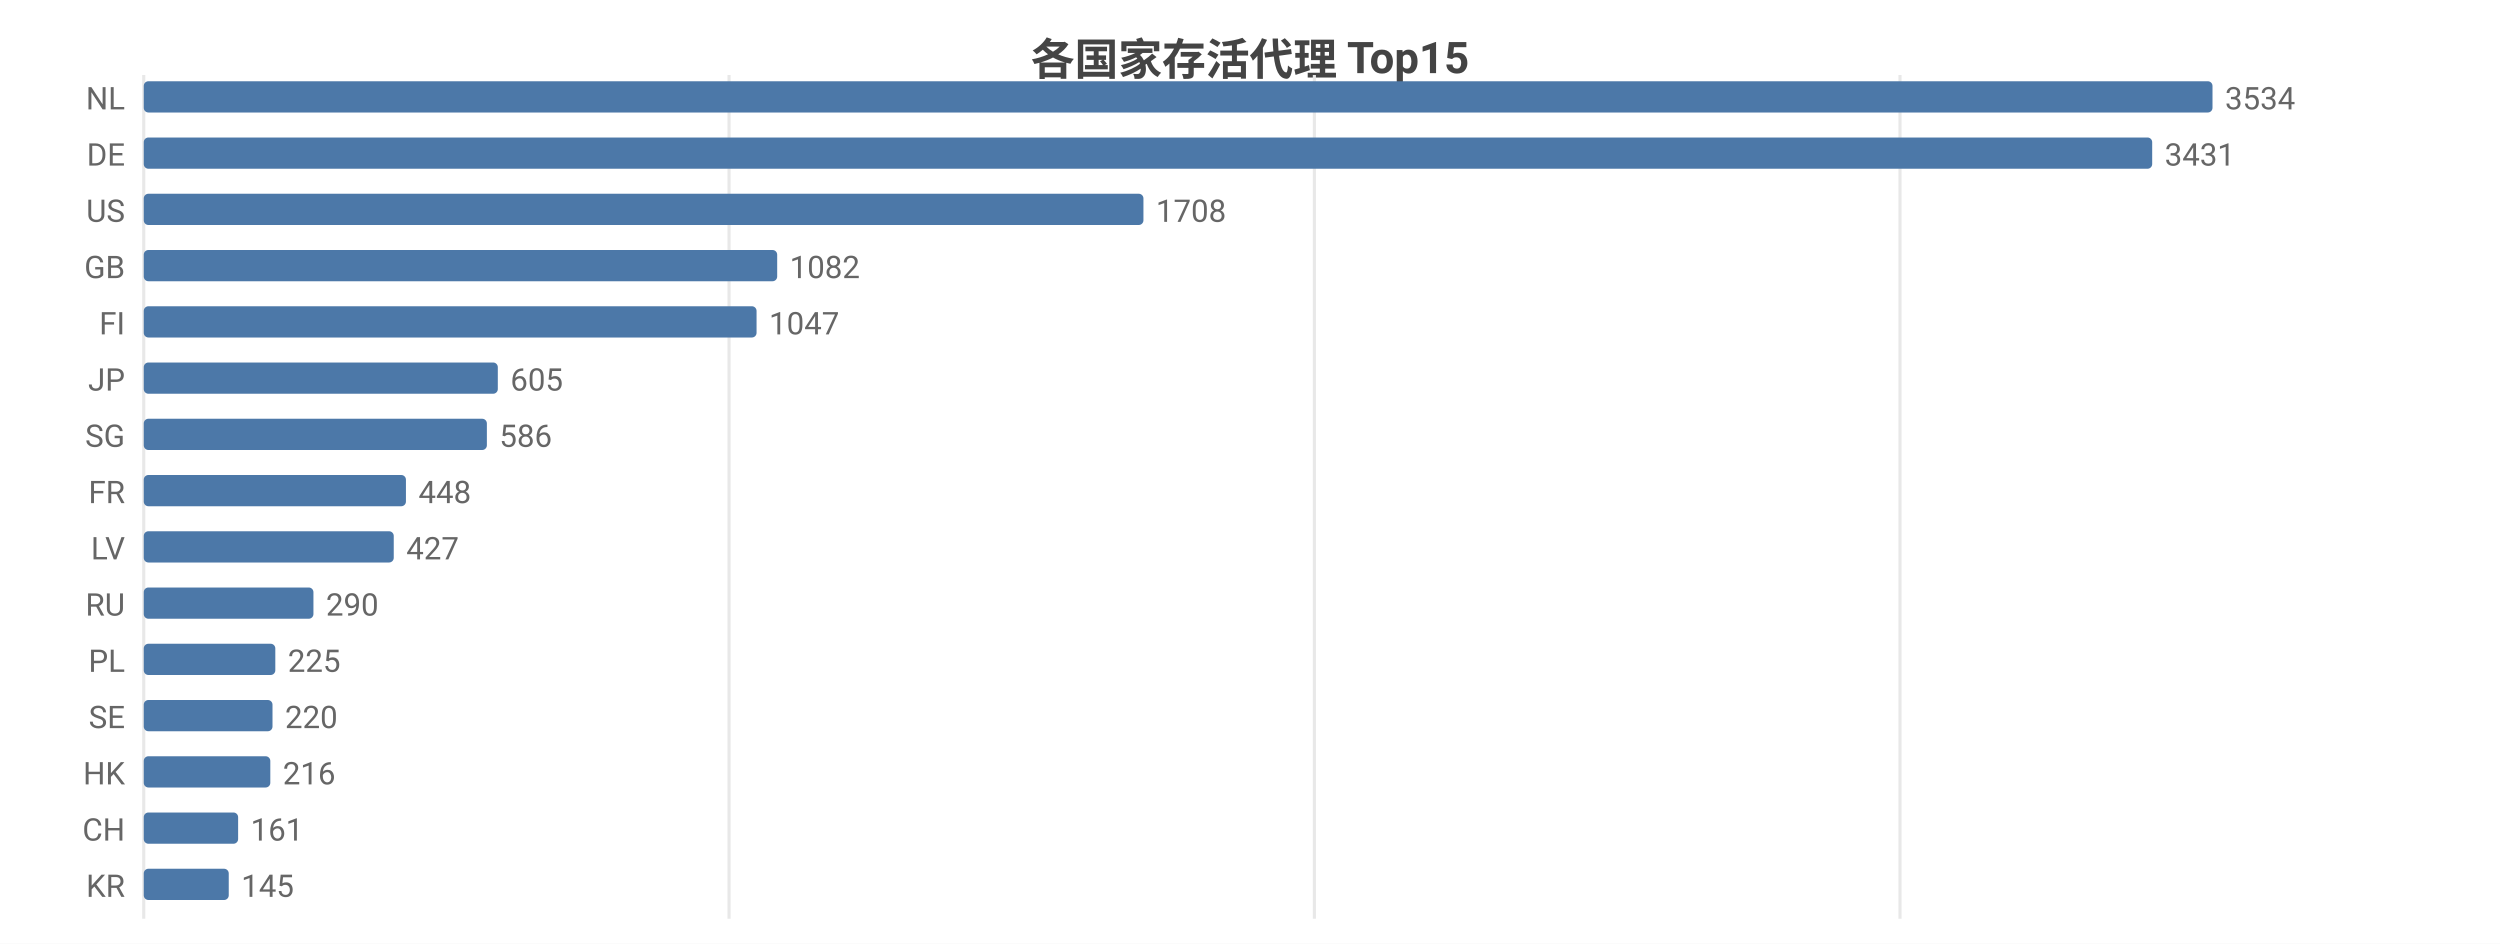
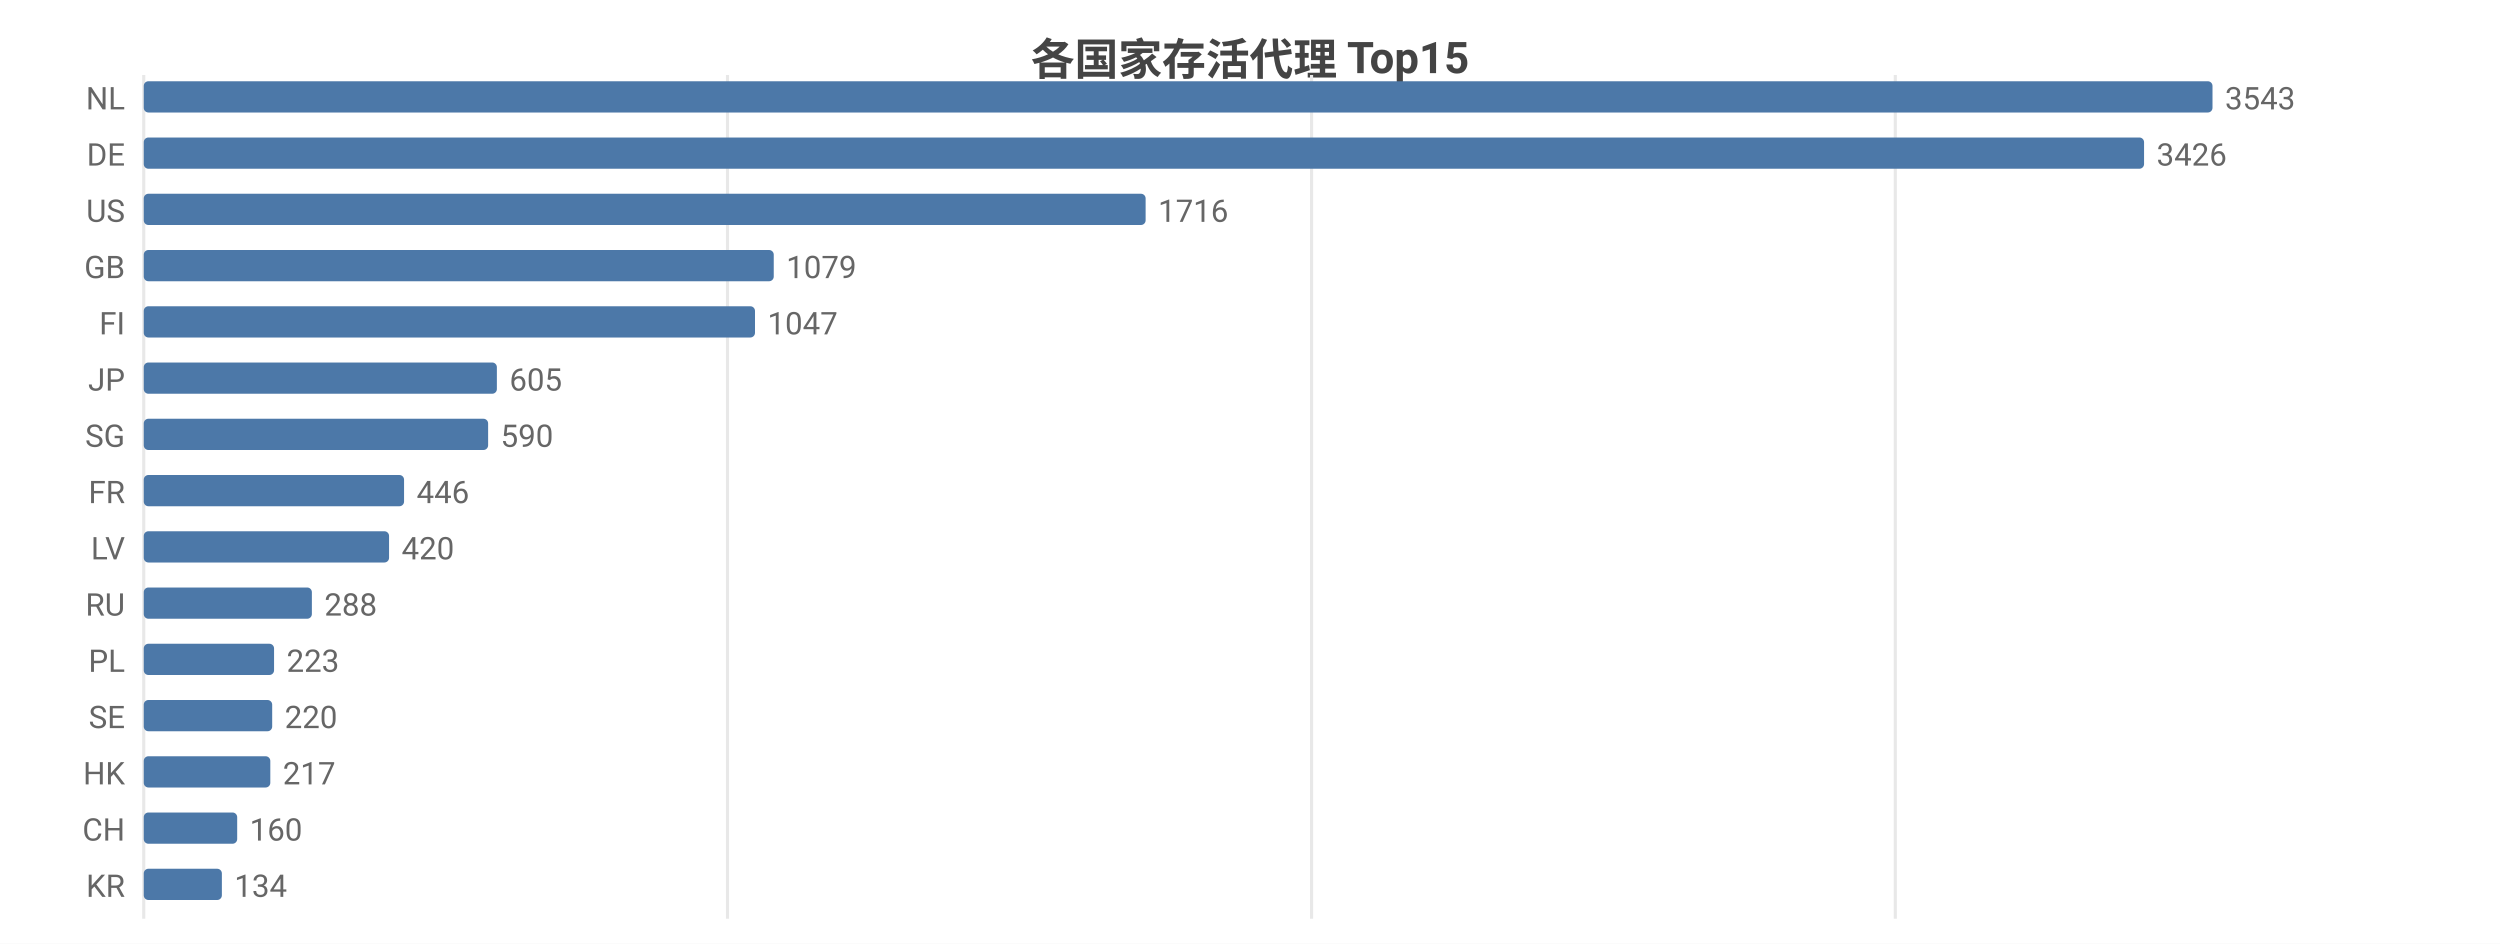
<svg xmlns="http://www.w3.org/2000/svg" width="800" height="302" viewBox="0 0 800 302">
  <rect width="800" height="302" fill="#ffffff" />
  <style>text{font-family:system-ui,-apple-system,'Segoe UI',Roboto,'PingFang SC','Microsoft YaHei','Noto Sans CJK SC',sans-serif}.g{stroke:#e8e8e8;stroke-width:1}.a{stroke:#999;stroke-width:1}.t{font-size:10px;fill:#666}.m{font-size:10px;text-anchor:middle;fill:#666}.e{font-size:10px;text-anchor:end;fill:#666}.l{font-size:11px;fill:#333}.tt{font-size:14px;font-weight:600;text-anchor:middle;fill:#444}.em{font-size:13px;text-anchor:middle;fill:#999}</style>
  <text class="tt" x="400.0" y="24">各国家存活代理 Top15</text>
  <line class="g" x1="46" y1="24" x2="46" y2="294" />
-   <line class="g" x1="233.3" y1="24" x2="233.3" y2="294" />
-   <line class="g" x1="420.6" y1="24" x2="420.6" y2="294" />
-   <line class="g" x1="608.0" y1="24" x2="608.0" y2="294" />
+   <line class="g" x1="232.8" y1="24" x2="232.8" y2="294" />
+   <line class="g" x1="419.7" y1="24" x2="419.7" y2="294" />
+   <line class="g" x1="606.5" y1="24" x2="606.5" y2="294" />
  <text class="e" x="40" y="35">NL</text>
  <rect x="46" y="26" width="662" height="10" fill="#4c78a8" rx="1.5" />
-   <text class="t" x="712" y="35">3534</text>
+   <text class="t" x="712" y="35">3543</text>
  <text class="e" x="40" y="53">DE</text>
-   <rect x="46" y="44" width="642.7" height="10" fill="#4c78a8" rx="1.5" />
-   <text class="t" x="692.7" y="53">3431</text>
+   <rect x="46" y="44" width="640.1" height="10" fill="#4c78a8" rx="1.5" />
+   <text class="t" x="690.1" y="53">3426</text>
  <text class="e" x="40" y="71">US</text>
-   <rect x="46" y="62" width="319.9" height="10" fill="#4c78a8" rx="1.5" />
-   <text class="t" x="369.9" y="71">1708</text>
+   <rect x="46" y="62" width="320.6" height="10" fill="#4c78a8" rx="1.5" />
+   <text class="t" x="370.6" y="71">1716</text>
  <text class="e" x="40" y="89">GB</text>
-   <rect x="46" y="80" width="202.7" height="10" fill="#4c78a8" rx="1.5" />
-   <text class="t" x="252.7" y="89">1082</text>
+   <rect x="46" y="80" width="201.6" height="10" fill="#4c78a8" rx="1.5" />
+   <text class="t" x="251.6" y="89">1079</text>
  <text class="e" x="40" y="107">FI</text>
-   <rect x="46" y="98" width="196.1" height="10" fill="#4c78a8" rx="1.5" />
-   <text class="t" x="246.1" y="107">1047</text>
+   <rect x="46" y="98" width="195.6" height="10" fill="#4c78a8" rx="1.5" />
+   <text class="t" x="245.6" y="107">1047</text>
  <text class="e" x="40" y="125">JP</text>
-   <rect x="46" y="116" width="113.3" height="10" fill="#4c78a8" rx="1.5" />
-   <text class="t" x="163.3" y="125">605</text>
+   <rect x="46" y="116" width="113.0" height="10" fill="#4c78a8" rx="1.5" />
+   <text class="t" x="163.0" y="125">605</text>
  <text class="e" x="40" y="143">SG</text>
-   <rect x="46" y="134" width="109.8" height="10" fill="#4c78a8" rx="1.5" />
-   <text class="t" x="159.8" y="143">586</text>
+   <rect x="46" y="134" width="110.2" height="10" fill="#4c78a8" rx="1.5" />
+   <text class="t" x="160.2" y="143">590</text>
  <text class="e" x="40" y="161">FR</text>
-   <rect x="46" y="152" width="83.9" height="10" fill="#4c78a8" rx="1.5" />
-   <text class="t" x="133.9" y="161">448</text>
+   <rect x="46" y="152" width="83.3" height="10" fill="#4c78a8" rx="1.5" />
+   <text class="t" x="133.3" y="161">446</text>
  <text class="e" x="40" y="179">LV</text>
-   <rect x="46" y="170" width="80.0" height="10" fill="#4c78a8" rx="1.5" />
-   <text class="t" x="130.0" y="179">427</text>
+   <rect x="46" y="170" width="78.5" height="10" fill="#4c78a8" rx="1.5" />
+   <text class="t" x="128.5" y="179">420</text>
  <text class="e" x="40" y="197">RU</text>
-   <rect x="46" y="188" width="54.3" height="10" fill="#4c78a8" rx="1.5" />
-   <text class="t" x="104.3" y="197">290</text>
+   <rect x="46" y="188" width="53.8" height="10" fill="#4c78a8" rx="1.5" />
+   <text class="t" x="103.8" y="197">288</text>
  <text class="e" x="40" y="215">PL</text>
-   <rect x="46" y="206" width="42.1" height="10" fill="#4c78a8" rx="1.5" />
-   <text class="t" x="92.1" y="215">225</text>
+   <rect x="46" y="206" width="41.7" height="10" fill="#4c78a8" rx="1.5" />
+   <text class="t" x="91.7" y="215">223</text>
  <text class="e" x="40" y="233">SE</text>
-   <rect x="46" y="224" width="41.2" height="10" fill="#4c78a8" rx="1.5" />
-   <text class="t" x="91.2" y="233">220</text>
+   <rect x="46" y="224" width="41.1" height="10" fill="#4c78a8" rx="1.5" />
+   <text class="t" x="91.1" y="233">220</text>
  <text class="e" x="40" y="251">HK</text>
  <rect x="46" y="242" width="40.5" height="10" fill="#4c78a8" rx="1.5" />
-   <text class="t" x="90.5" y="251">216</text>
+   <text class="t" x="90.5" y="251">217</text>
  <text class="e" x="40" y="269">CH</text>
-   <rect x="46" y="260" width="30.2" height="10" fill="#4c78a8" rx="1.5" />
-   <text class="t" x="80.2" y="269">161</text>
+   <rect x="46" y="260" width="29.9" height="10" fill="#4c78a8" rx="1.5" />
+   <text class="t" x="79.9" y="269">160</text>
  <text class="e" x="40" y="287">KR</text>
-   <rect x="46" y="278" width="27.2" height="10" fill="#4c78a8" rx="1.5" />
-   <text class="t" x="77.2" y="287">145</text>
+   <rect x="46" y="278" width="25.0" height="10" fill="#4c78a8" rx="1.5" />
+   <text class="t" x="75.0" y="287">134</text>
</svg>
